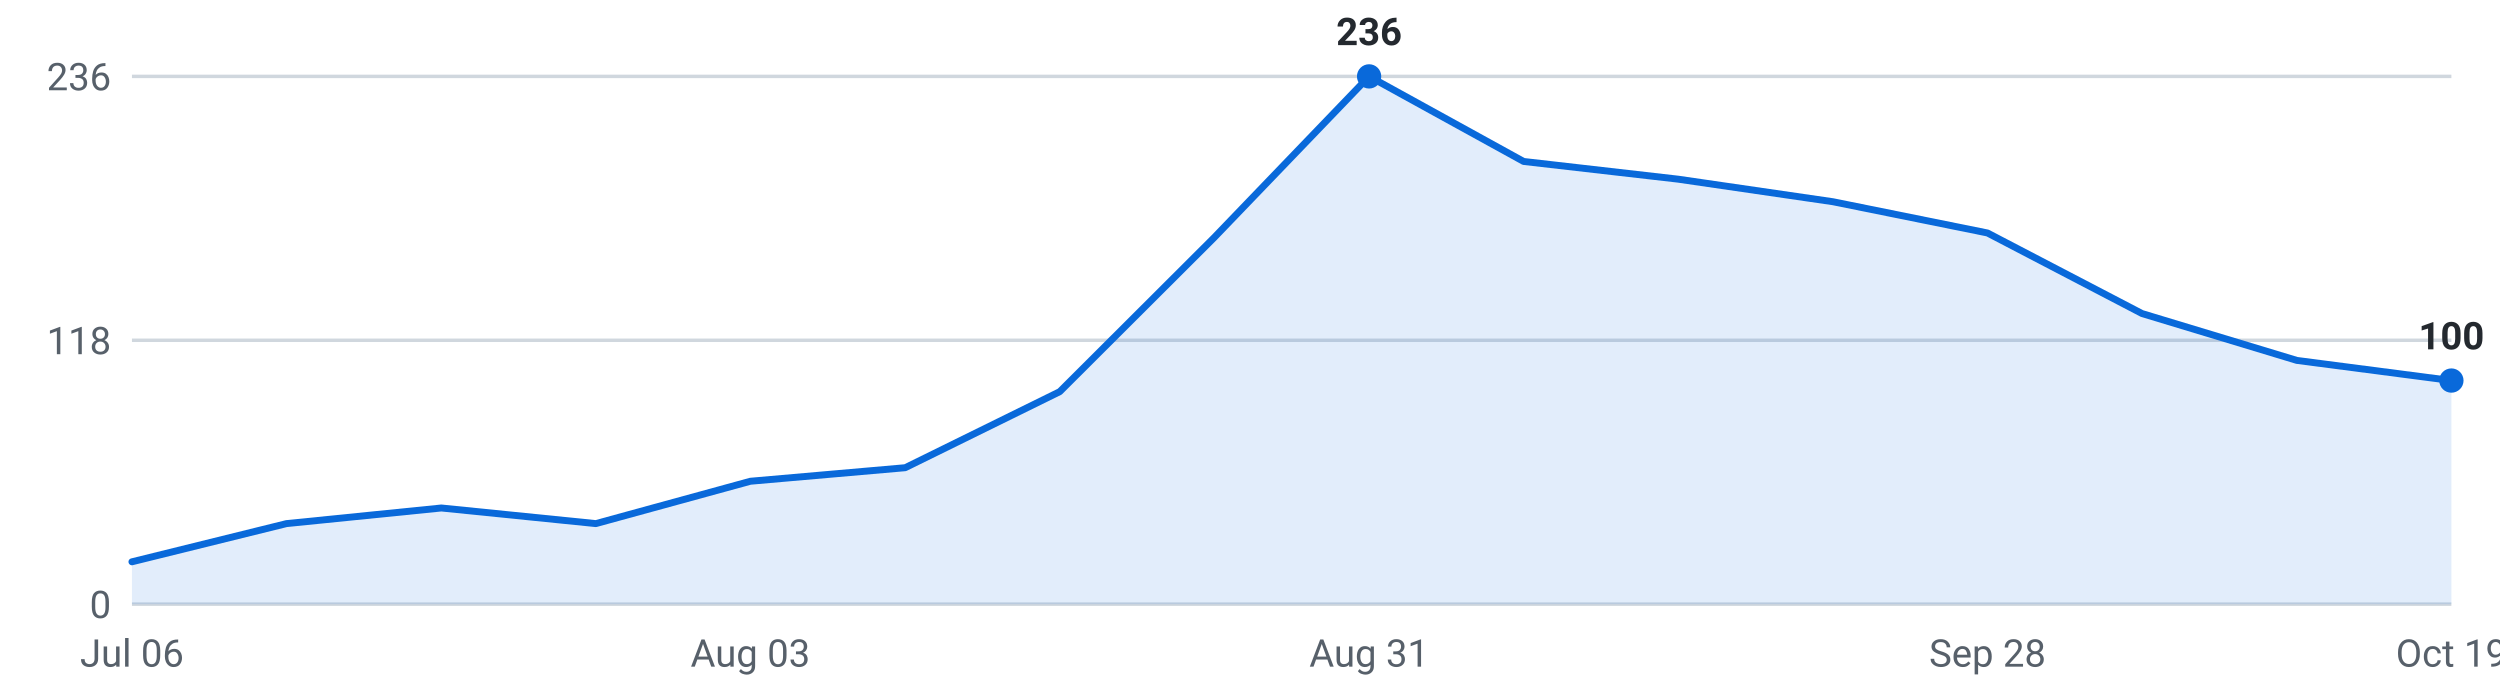
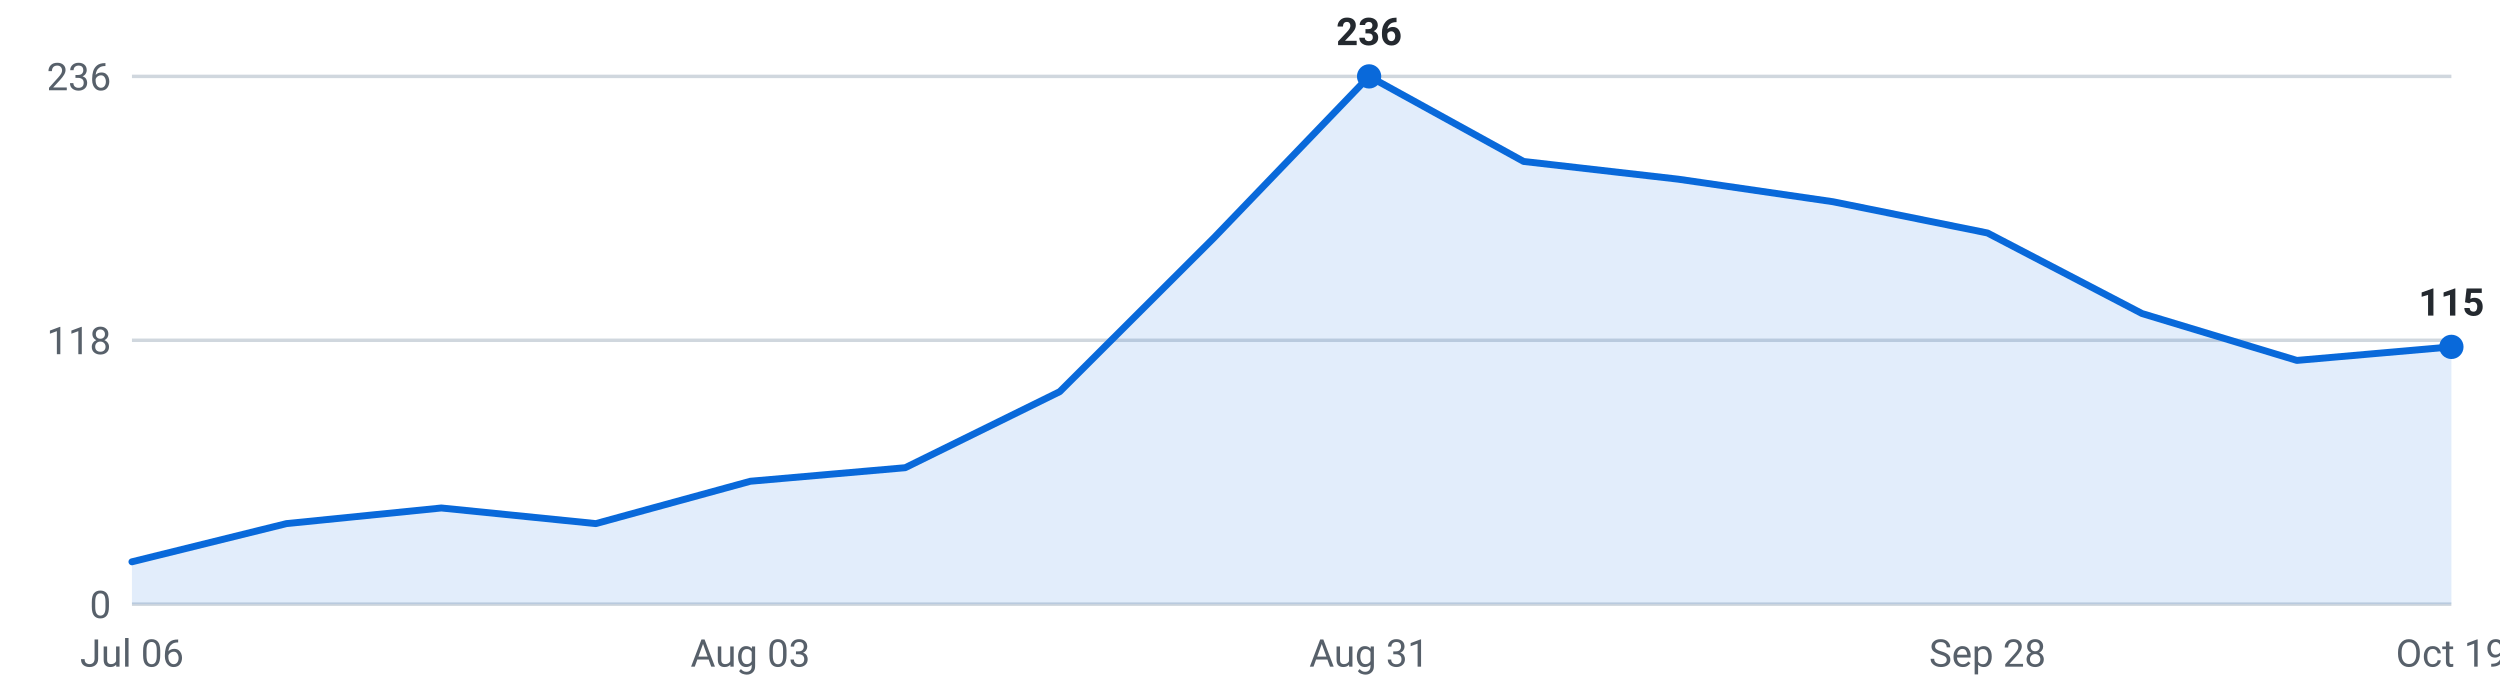
<svg xmlns="http://www.w3.org/2000/svg" viewBox="0 0 720 200" width="720" height="200" role="img" aria-label="Internships posted per week, last 16 weeks">
  <g font-family="-apple-system,Segoe UI,Roboto,sans-serif" font-size="11">
    <line x1="38" y1="174.0" x2="706" y2="174.0" stroke="#d0d7de" stroke-width="1" />
    <text x="32" y="178.0" text-anchor="end" fill="#57606a">0</text>
    <line x1="38" y1="98.0" x2="706" y2="98.0" stroke="#d0d7de" stroke-width="1" />
    <text x="32" y="102.0" text-anchor="end" fill="#57606a">118</text>
    <line x1="38" y1="22.0" x2="706" y2="22.0" stroke="#d0d7de" stroke-width="1" />
    <text x="32" y="26.0" text-anchor="end" fill="#57606a">236</text>
-     <path d="M38.0,174 L38.0,161.8 L82.5,150.8 L127.1,146.3 L171.6,150.8 L216.1,138.6 L260.7,134.7 L305.2,112.8 L349.7,68.4 L394.3,22.0 L438.8,46.5 L483.3,51.6 L527.9,58.1 L572.4,67.1 L616.9,90.3 L661.5,103.8 L706.0,109.6 L706.0,174 Z" fill="#0969da" fill-opacity="0.12" />
-     <polyline points="38.0,161.8 82.5,150.8 127.1,146.3 171.6,150.8 216.1,138.6 260.7,134.7 305.2,112.8 349.7,68.4 394.3,22.0 438.8,46.5 483.3,51.6 527.9,58.1 572.4,67.1 616.9,90.3 661.5,103.8 706.0,109.6" fill="none" stroke="#0969da" stroke-width="2" stroke-linejoin="round" stroke-linecap="round" />
+     <path d="M38.0,174 L38.0,161.8 L82.5,150.8 L127.1,146.3 L171.6,150.8 L216.1,138.6 L260.7,134.7 L305.2,112.8 L349.7,68.4 L394.3,22.0 L438.8,46.5 L483.3,51.6 L527.9,58.1 L572.4,67.1 L616.9,90.3 L661.5,103.8 L706.0,99.9 L706.0,174 Z" fill="#0969da" fill-opacity="0.12" />
+     <polyline points="38.0,161.8 82.5,150.8 127.1,146.3 171.6,150.8 216.1,138.6 260.7,134.7 305.2,112.8 349.7,68.4 394.3,22.0 438.8,46.5 483.3,51.6 527.9,58.1 572.4,67.1 616.9,90.3 661.5,103.8 706.0,99.9" fill="none" stroke="#0969da" stroke-width="2" stroke-linejoin="round" stroke-linecap="round" />
    <circle cx="394.3" cy="22.0" r="3.5" fill="#0969da" />
    <text x="394.3" y="13.0" text-anchor="middle" fill="#24292f" font-weight="600">236</text>
-     <circle cx="706.0" cy="109.6" r="3.5" fill="#0969da" />
-     <text x="706.0" y="100.6" text-anchor="middle" fill="#24292f" font-weight="600">100</text>
+     <circle cx="706.0" cy="99.9" r="3.5" fill="#0969da" />
+     <text x="706.0" y="90.9" text-anchor="middle" fill="#24292f" font-weight="600">115</text>
    <text x="38.0" y="192" text-anchor="middle" fill="#57606a">Jul 06</text>
    <text x="216.1" y="192" text-anchor="middle" fill="#57606a">Aug 03</text>
    <text x="394.3" y="192" text-anchor="middle" fill="#57606a">Aug 31</text>
    <text x="572.4" y="192" text-anchor="middle" fill="#57606a">Sep 28</text>
    <text x="706.0" y="192" text-anchor="middle" fill="#57606a">Oct 19</text>
  </g>
</svg>
